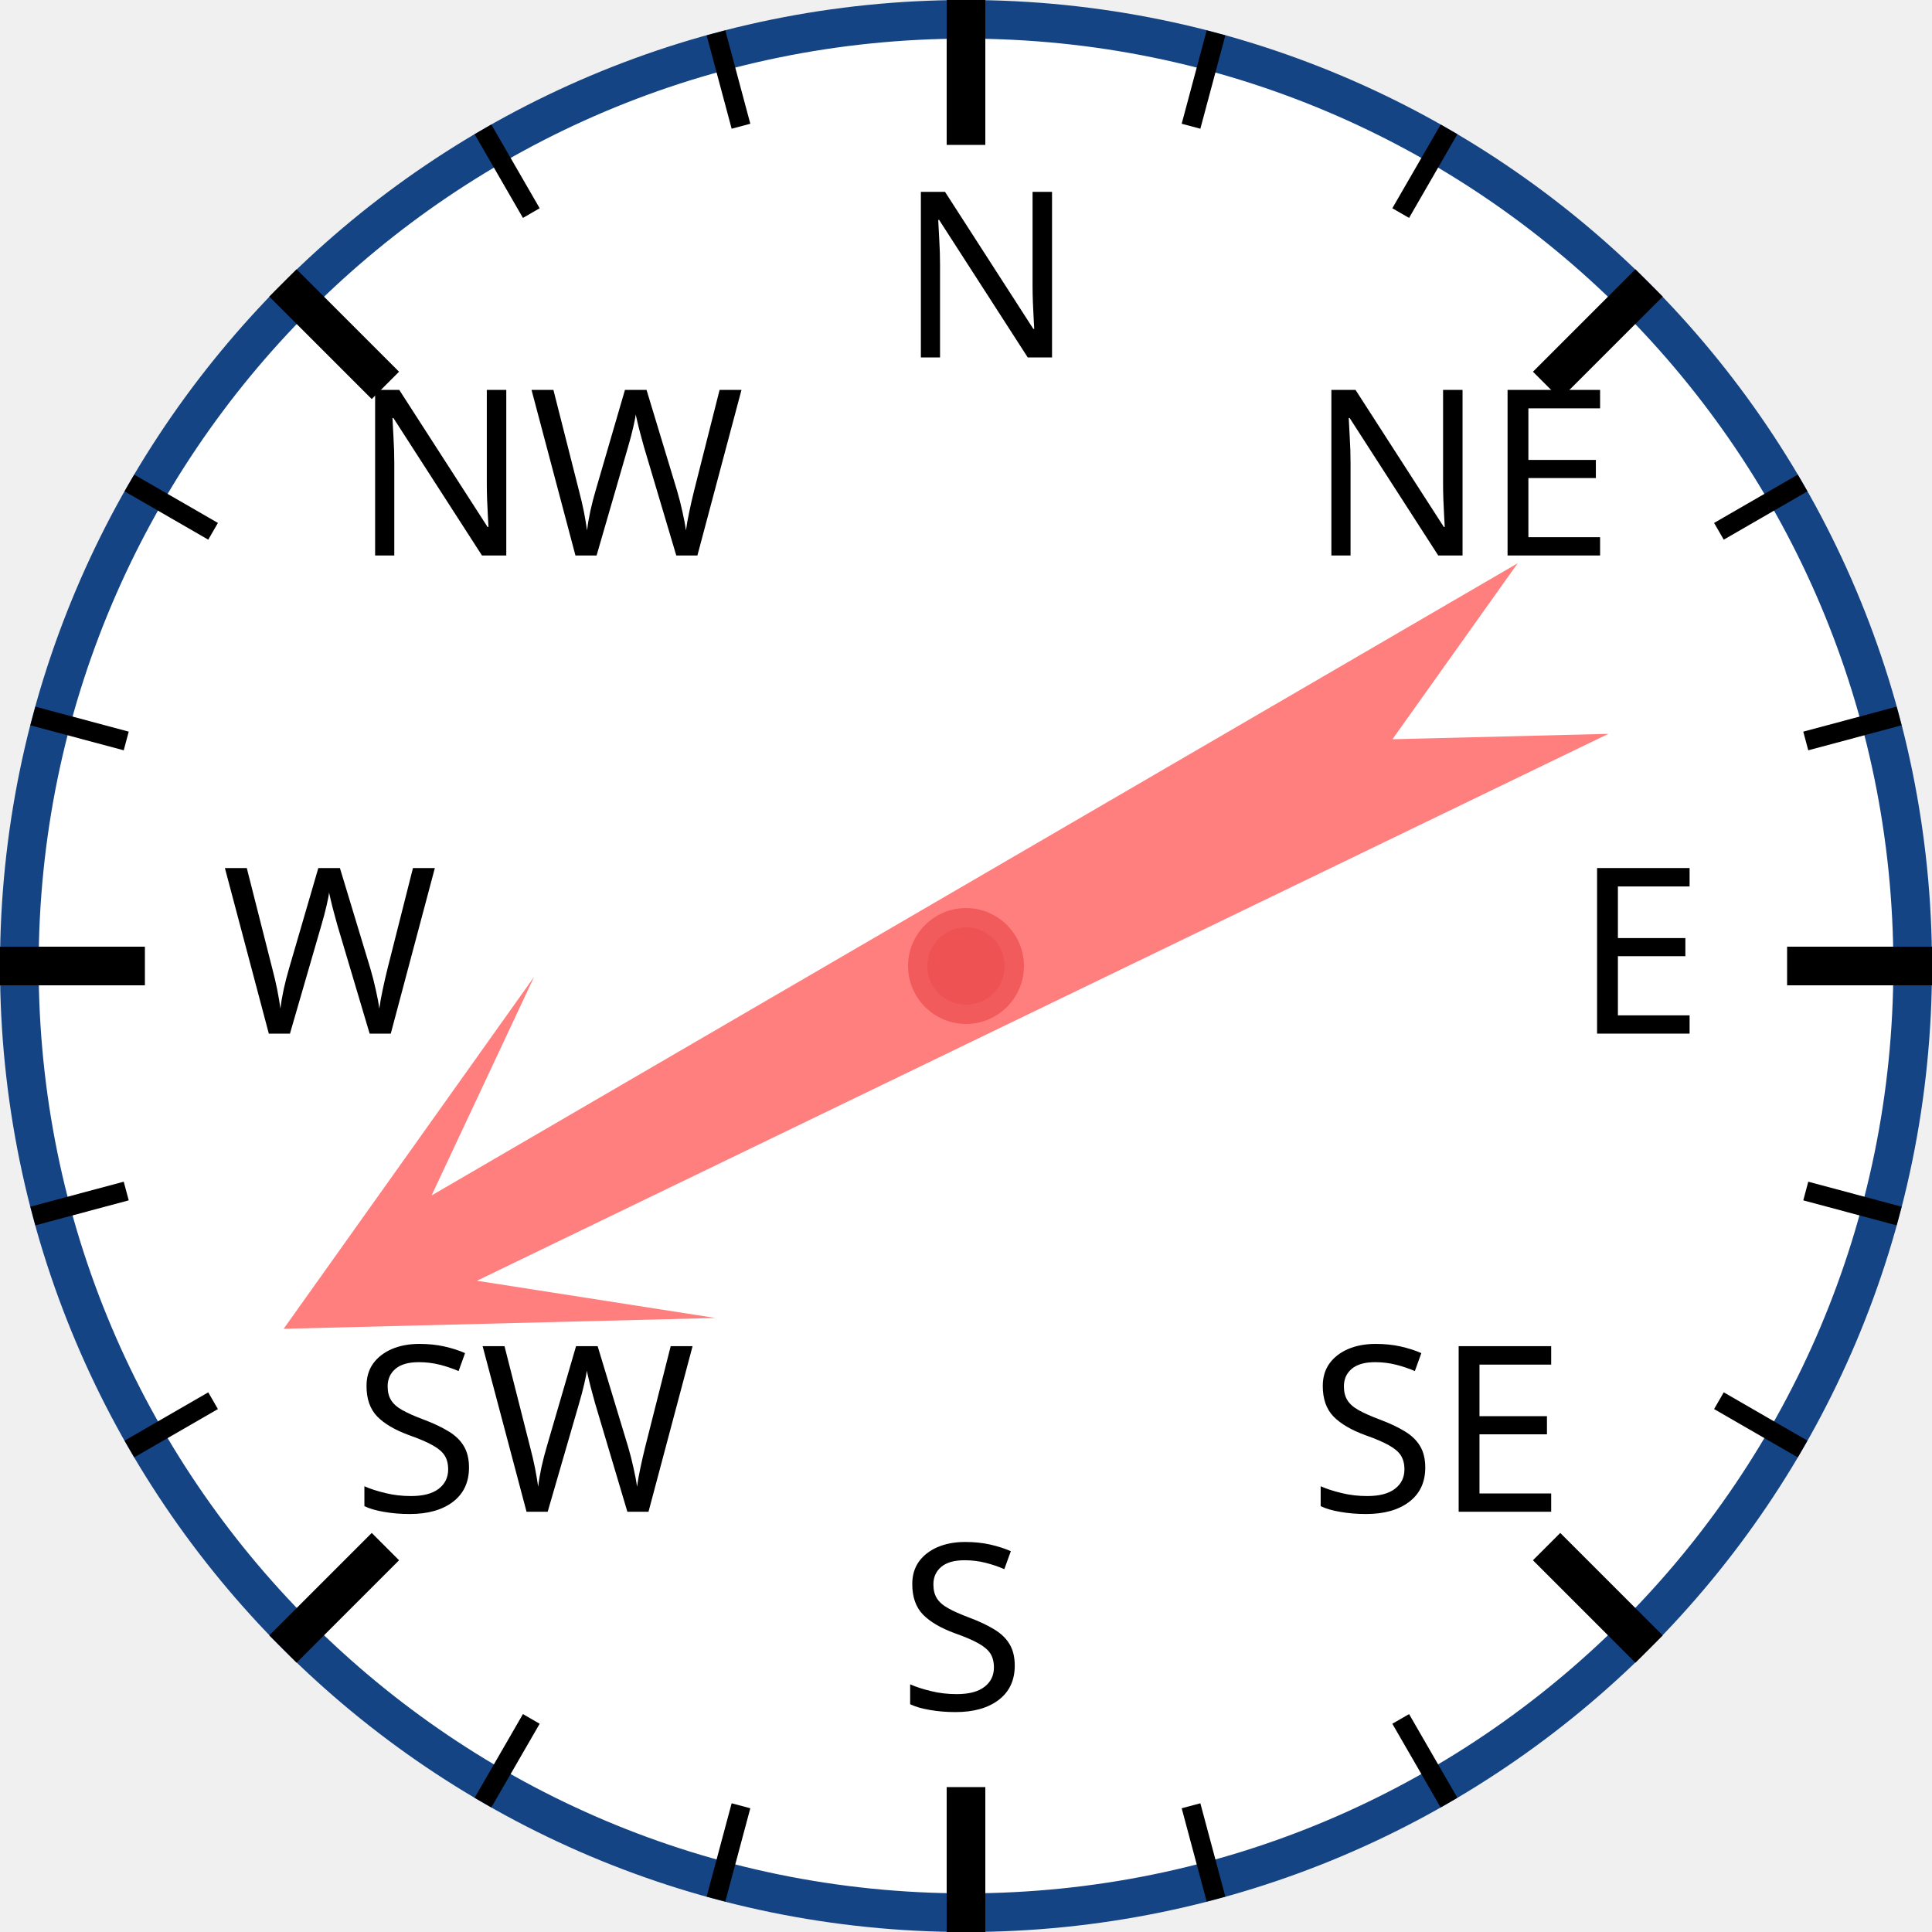
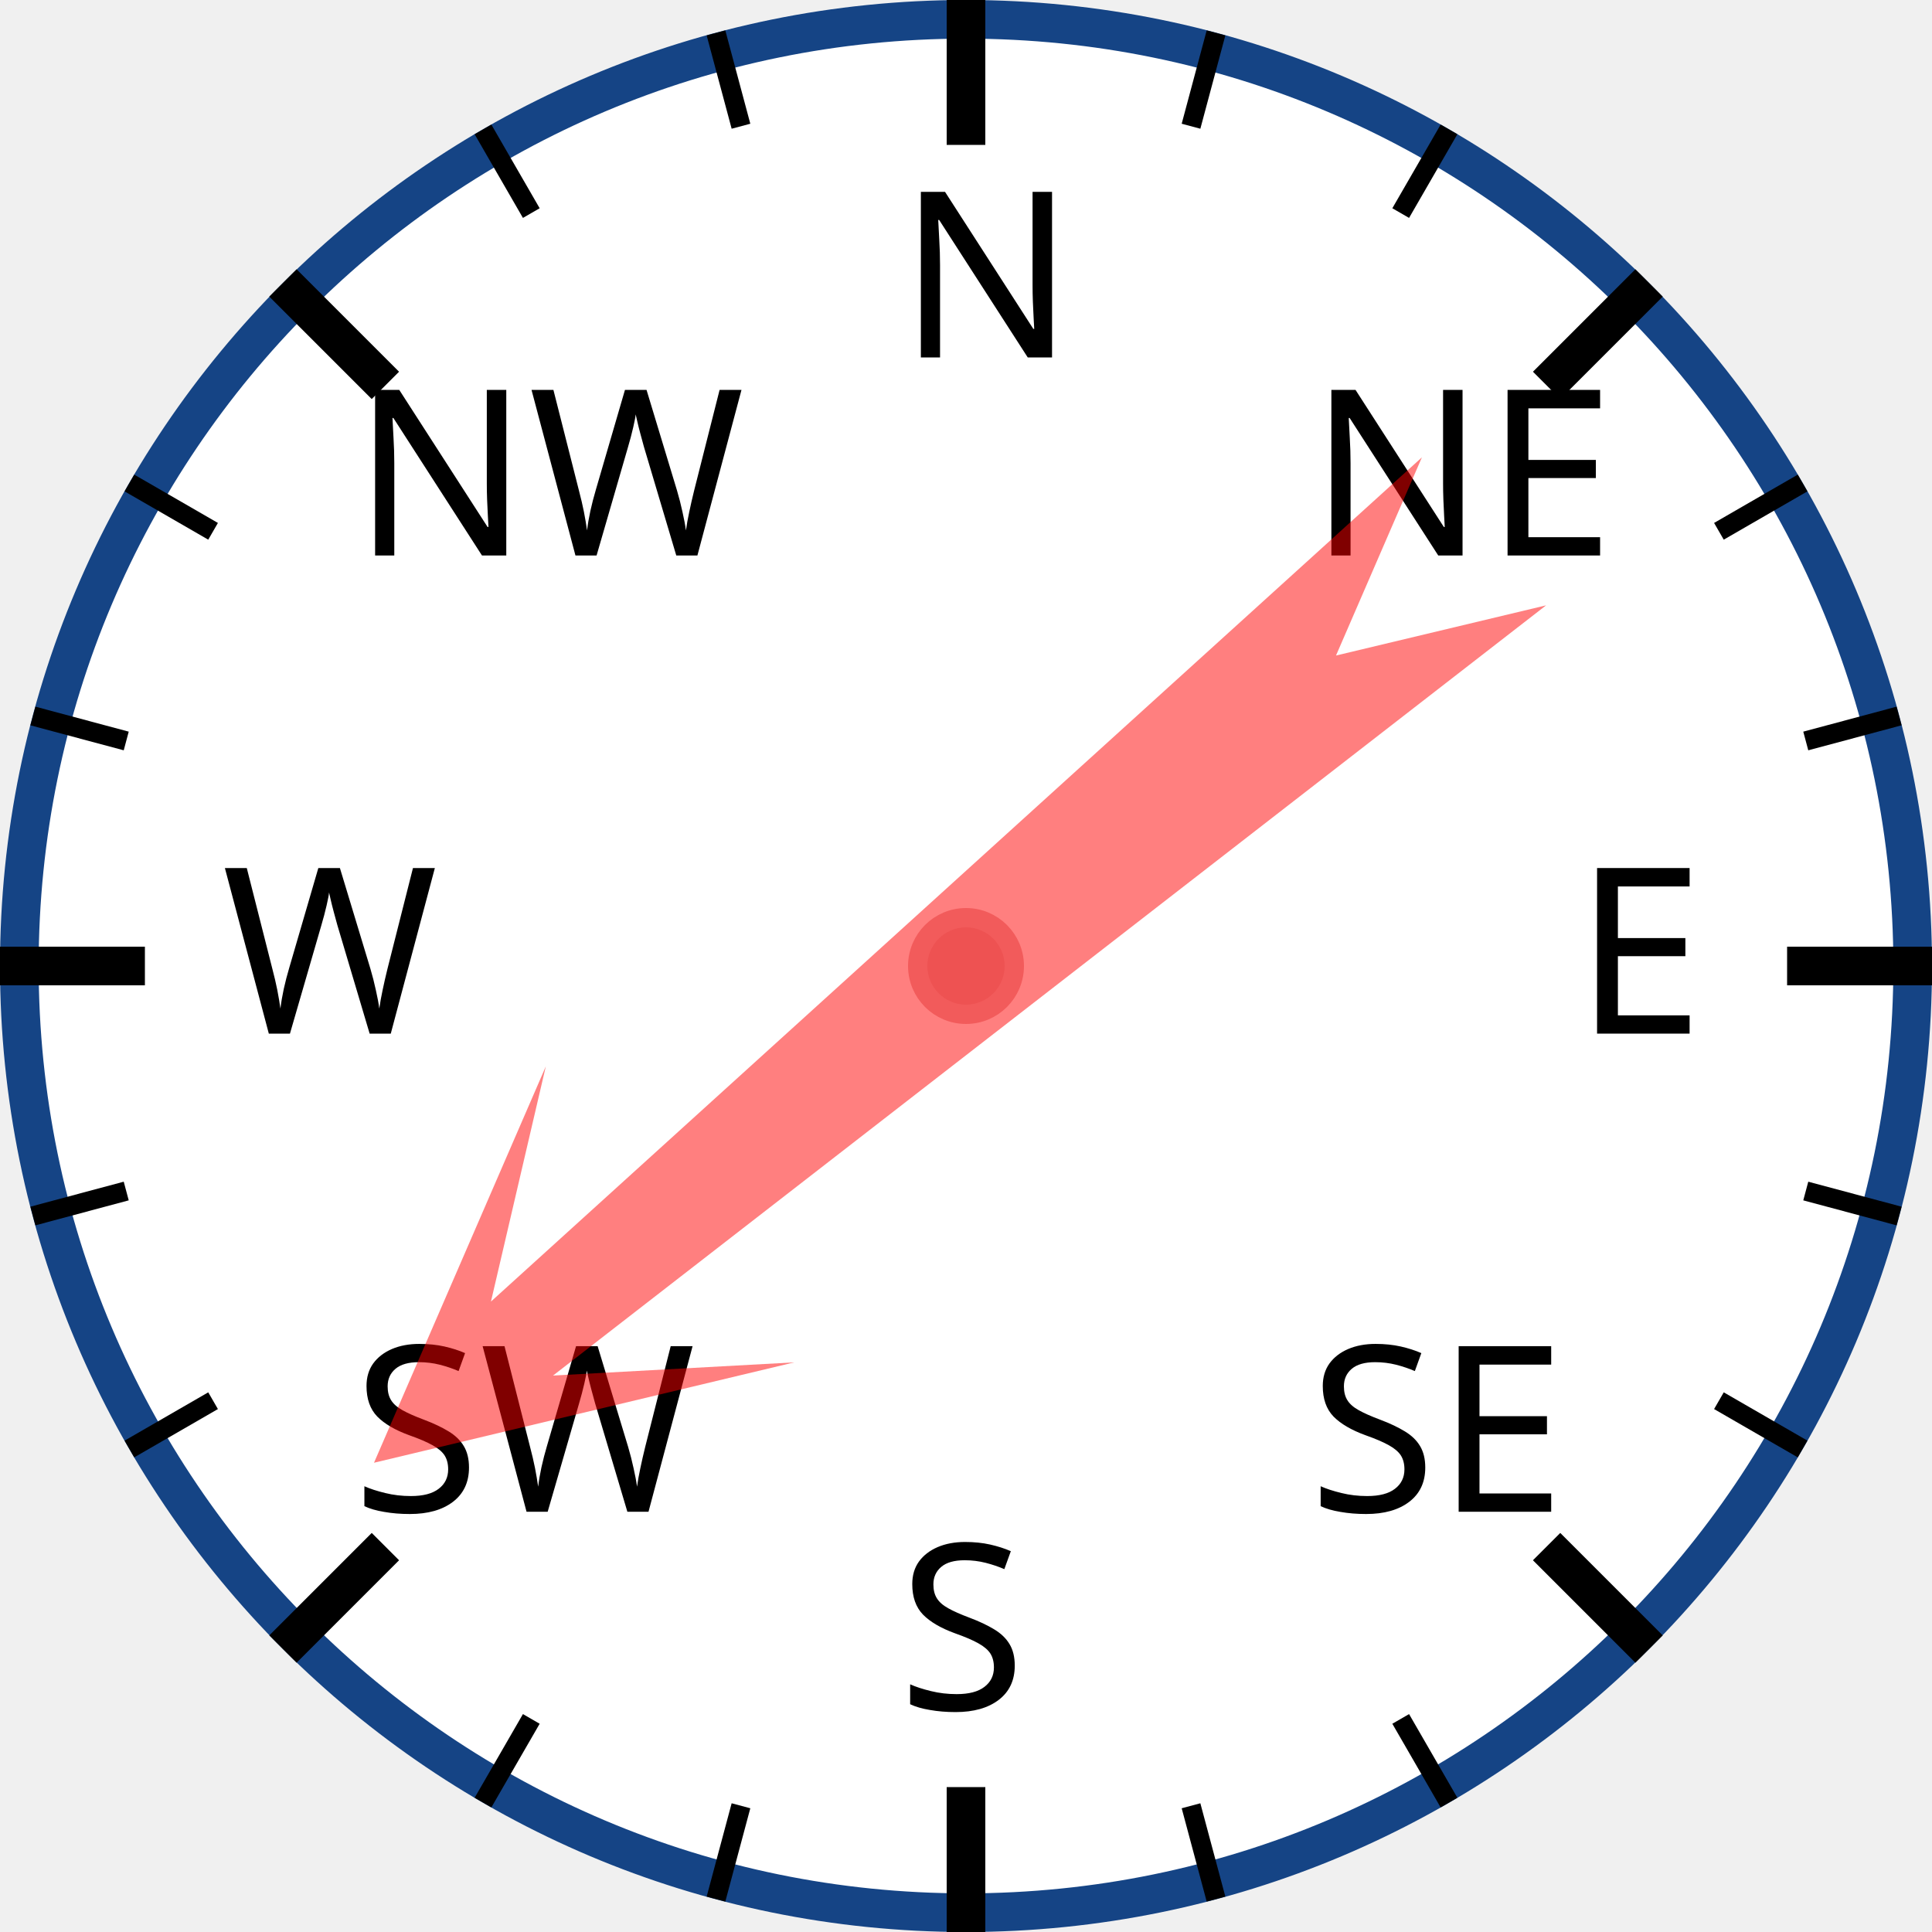
<svg xmlns="http://www.w3.org/2000/svg" width="120px" height="120px" viewBox="0 0 200 200">
  <circle cx="100" cy="100" r="98" style="fill: white; stroke: #154485; stroke-width: 4;" />
  <text x="93.0" y="37.0" style="font-family: sans-serif; font-size: 18pt;">N</text>
  <line x1="100.0" y1="0.0" x2="100.0" y2="15.0" style="stroke: black; stroke-width: 4;" />
  <line x1="74.118" y1="3.407" x2="76.706" y2="13.067" style="stroke: black; stroke-width: 2;" />
  <line x1="50" y1="13.397" x2="55" y2="22.058" style="stroke: black; stroke-width: 2;" />
  <text x="36.503" y="57.503" style="font-family: sans-serif; font-size: 18pt;">NW</text>
  <line x1="29.289" y1="29.289" x2="39.896" y2="39.896" style="stroke: black; stroke-width: 4;" />
  <line x1="13.397" y1="50" x2="22.058" y2="55" style="stroke: black; stroke-width: 2;" />
  <line x1="3.407" y1="74.118" x2="13.067" y2="76.706" style="stroke: black; stroke-width: 2;" />
  <text x="23.0" y="107.0" style="font-family: sans-serif; font-size: 18pt;">W</text>
  <line x1="0.0" y1="100.0" x2="15.0" y2="100.0" style="stroke: black; stroke-width: 4;" />
  <line x1="3.407" y1="125.882" x2="13.067" y2="123.294" style="stroke: black; stroke-width: 2;" />
  <line x1="13.397" y1="150" x2="22.058" y2="145" style="stroke: black; stroke-width: 2;" />
  <text x="36.503" y="156.497" style="font-family: sans-serif; font-size: 18pt;">SW</text>
  <line x1="29.289" y1="170.711" x2="39.896" y2="160.104" style="stroke: black; stroke-width: 4;" />
  <line x1="50" y1="186.603" x2="55" y2="177.942" style="stroke: black; stroke-width: 2;" />
  <line x1="74.118" y1="196.593" x2="76.706" y2="186.933" style="stroke: black; stroke-width: 2;" />
  <text x="93" y="177.0" style="font-family: sans-serif; font-size: 18pt;">S</text>
  <line x1="100" y1="200.0" x2="100" y2="185.0" style="stroke: black; stroke-width: 4;" />
  <line x1="125.882" y1="196.593" x2="123.294" y2="186.933" style="stroke: black; stroke-width: 2;" />
  <line x1="150.0" y1="186.603" x2="145.0" y2="177.942" style="stroke: black; stroke-width: 2;" />
  <text x="135.497" y="156.497" style="font-family: sans-serif; font-size: 18pt;">SE</text>
  <line x1="170.711" y1="170.711" x2="160.104" y2="160.104" style="stroke: black; stroke-width: 4;" />
  <line x1="186.603" y1="150" x2="177.942" y2="145" style="stroke: black; stroke-width: 2;" />
  <line x1="196.593" y1="125.882" x2="186.933" y2="123.294" style="stroke: black; stroke-width: 2;" />
  <text x="163.0" y="107" style="font-family: sans-serif; font-size: 18pt;">E</text>
  <line x1="200.0" y1="100" x2="185.0" y2="100" style="stroke: black; stroke-width: 4;" />
  <line x1="196.593" y1="74.118" x2="186.933" y2="76.706" style="stroke: black; stroke-width: 2;" />
  <line x1="186.603" y1="50" x2="177.942" y2="55" style="stroke: black; stroke-width: 2;" />
  <text x="135.497" y="57.503" style="font-family: sans-serif; font-size: 18pt;">NE</text>
  <line x1="170.711" y1="29.289" x2="160.104" y2="39.896" style="stroke: black; stroke-width: 4;" />
  <line x1="150" y1="13.397" x2="145" y2="22.058" style="stroke: black; stroke-width: 2;" />
  <line x1="125.882" y1="3.407" x2="123.294" y2="13.067" style="stroke: black; stroke-width: 2;" />
-   <polygon points="100 20 120 60 105 40 110 170 100 150 90 170 95 40 80 60" style="fill: red; fill-opacity: 0.5;" transform="rotate(242,100,100)" />
+   <polygon points="100 20 120 60 105 40 110 170 100 150 90 170 95 40 80 60" style="fill: red; fill-opacity: 0.5;" transform="rotate(230,100,100)" />
  <circle cx="100" cy="100" r="5" style="fill: #EE5252; stroke: #F25B5B; stroke-width: 2;" />
</svg>
